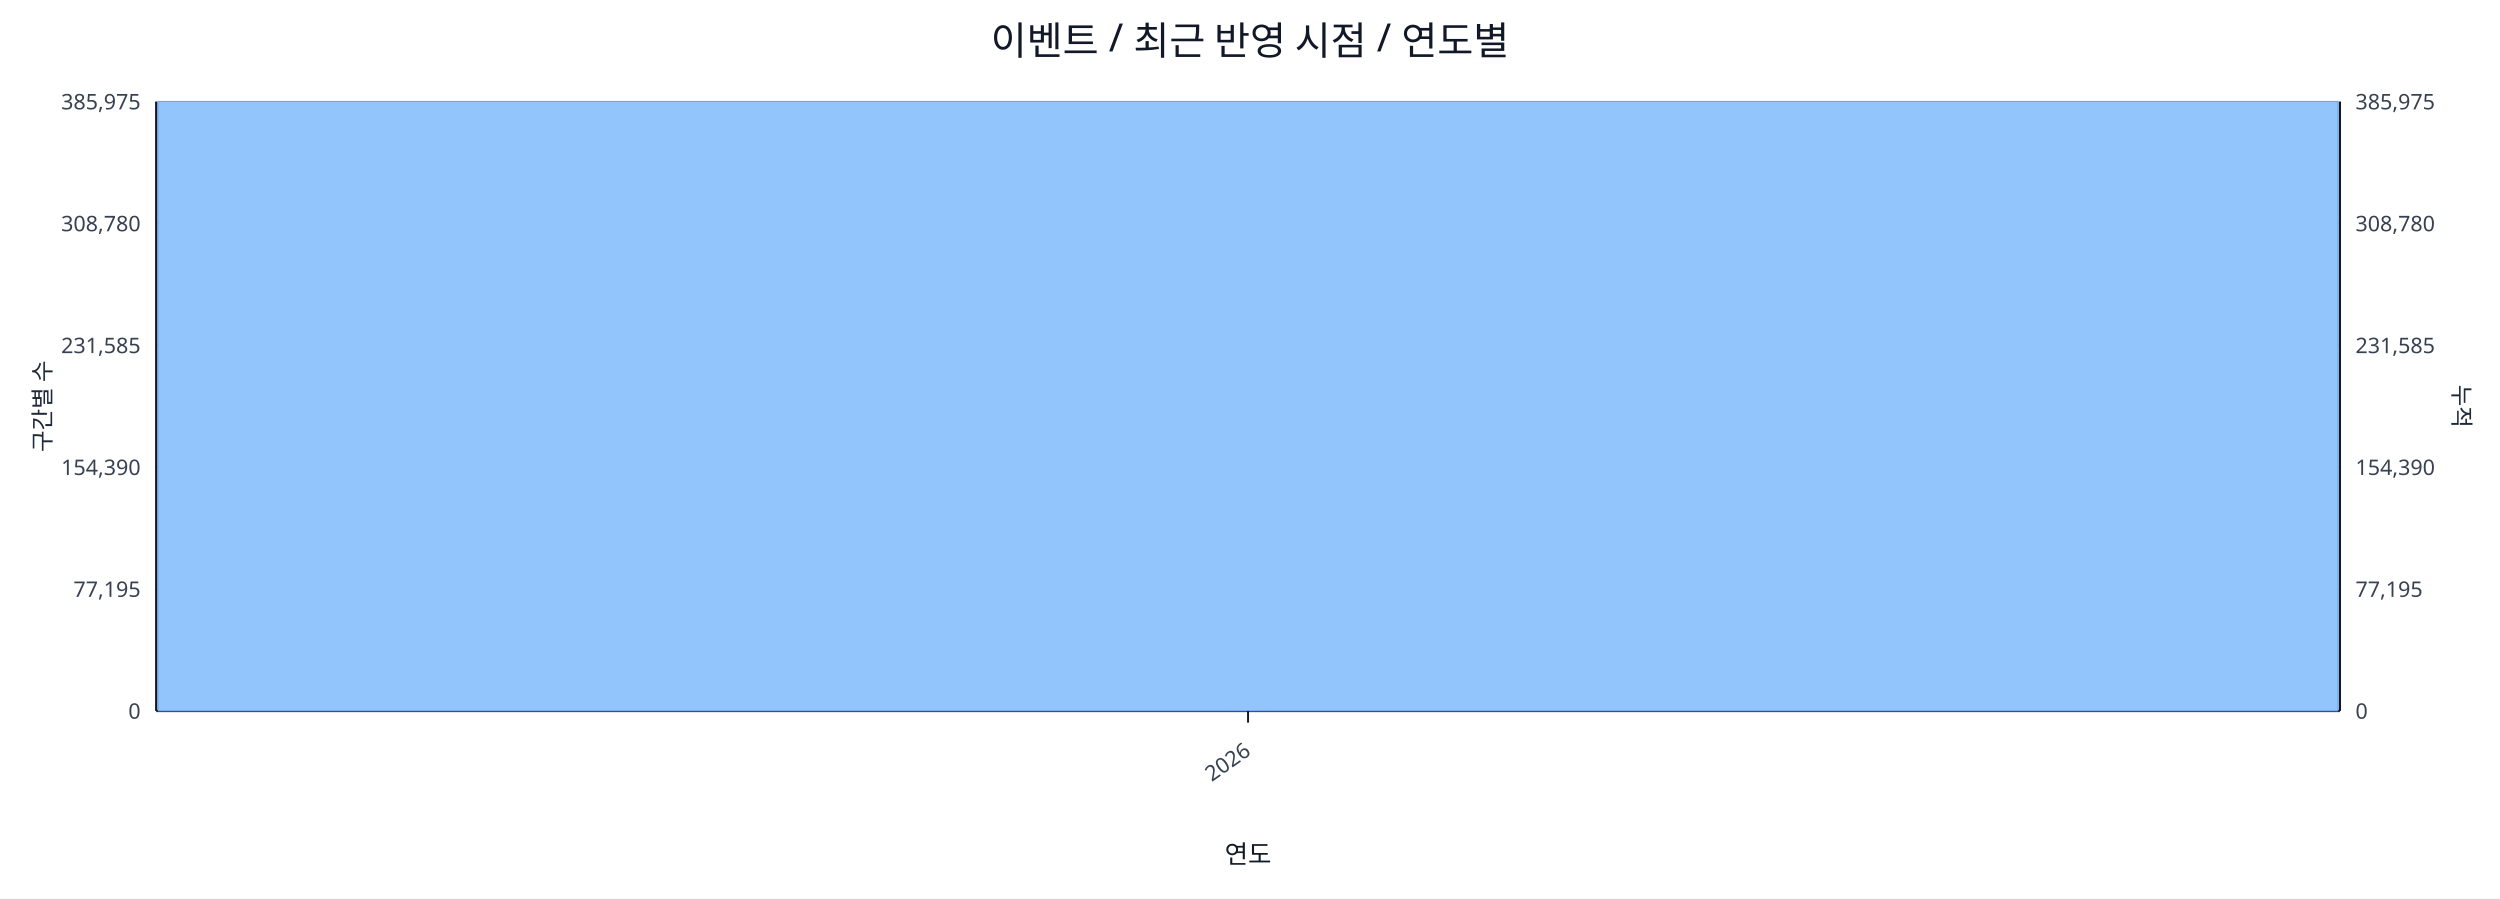
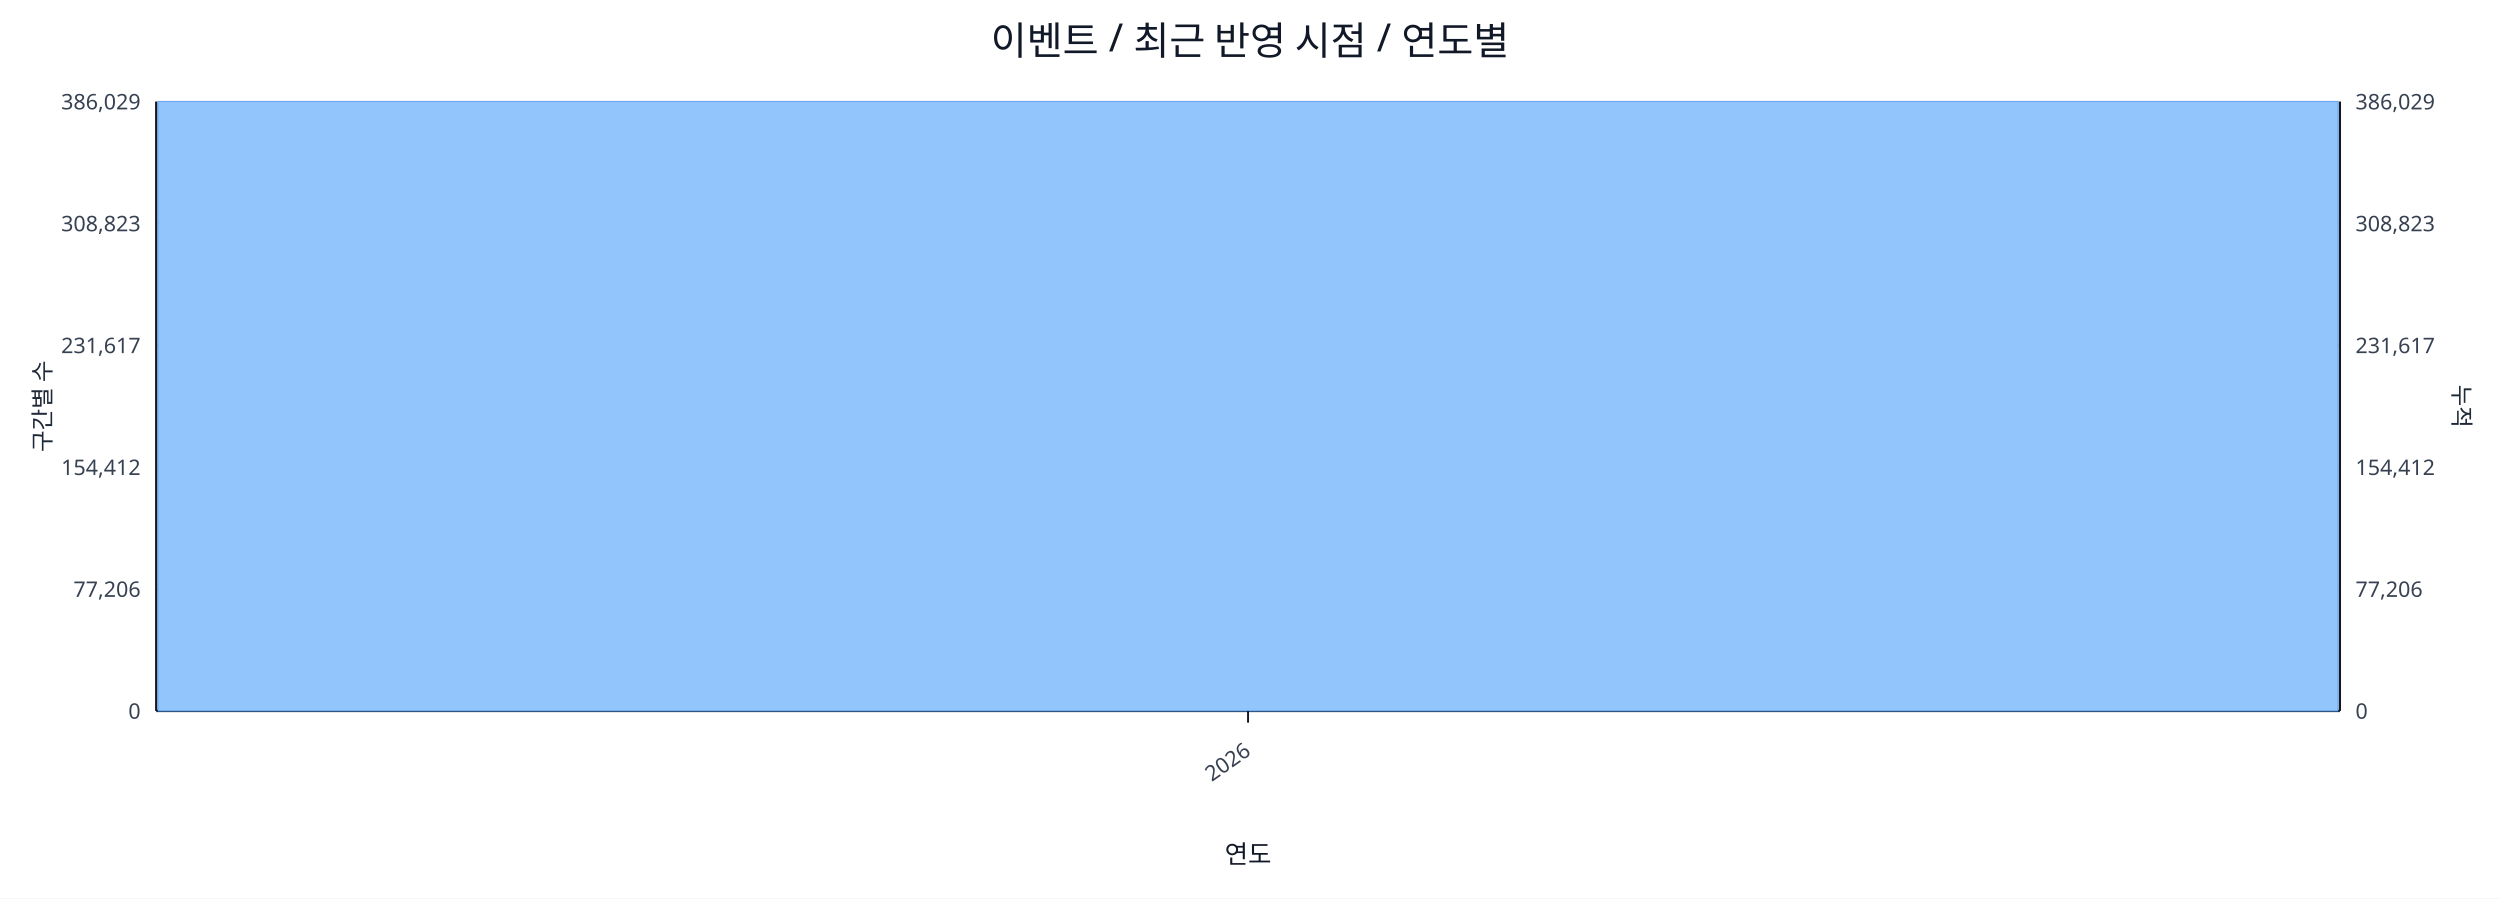
<svg xmlns="http://www.w3.org/2000/svg" width="1280" height="460" viewBox="0 0 1280 460">
  <rect x="0" y="0" width="100%" height="100%" fill="#ffffff" />
  <text x="640.0" y="28" font-size="20" text-anchor="middle" font-family="sans-serif" fill="#111827">이벤트 / 최근 반영 시점 / 연도별</text>
  <line x1="80.0" y1="52.0" x2="1198.0" y2="52.0" stroke="#e5e7eb" stroke-width="1" />
-   <text x="72.0" y="56.0" font-size="11" text-anchor="end" font-family="sans-serif" fill="#374151">385,975</text>
-   <text x="1206.0" y="56.0" font-size="11" text-anchor="start" font-family="sans-serif" fill="#374151">385,975</text>
+   <text x="72.0" y="56.0" font-size="11" text-anchor="end" font-family="sans-serif" fill="#374151">386,029</text>
+   <text x="1206.0" y="56.0" font-size="11" text-anchor="start" font-family="sans-serif" fill="#374151">386,029</text>
  <line x1="80.0" y1="114.4" x2="1198.0" y2="114.4" stroke="#e5e7eb" stroke-width="1" />
-   <text x="72.0" y="118.4" font-size="11" text-anchor="end" font-family="sans-serif" fill="#374151">308,780</text>
-   <text x="1206.0" y="118.4" font-size="11" text-anchor="start" font-family="sans-serif" fill="#374151">308,780</text>
+   <text x="72.0" y="118.4" font-size="11" text-anchor="end" font-family="sans-serif" fill="#374151">308,823</text>
+   <text x="1206.0" y="118.4" font-size="11" text-anchor="start" font-family="sans-serif" fill="#374151">308,823</text>
  <line x1="80.0" y1="176.8" x2="1198.0" y2="176.8" stroke="#e5e7eb" stroke-width="1" />
-   <text x="72.0" y="180.8" font-size="11" text-anchor="end" font-family="sans-serif" fill="#374151">231,585</text>
-   <text x="1206.0" y="180.8" font-size="11" text-anchor="start" font-family="sans-serif" fill="#374151">231,585</text>
+   <text x="72.0" y="180.8" font-size="11" text-anchor="end" font-family="sans-serif" fill="#374151">231,617</text>
+   <text x="1206.0" y="180.8" font-size="11" text-anchor="start" font-family="sans-serif" fill="#374151">231,617</text>
  <line x1="80.0" y1="239.2" x2="1198.0" y2="239.2" stroke="#e5e7eb" stroke-width="1" />
-   <text x="72.0" y="243.2" font-size="11" text-anchor="end" font-family="sans-serif" fill="#374151">154,390</text>
-   <text x="1206.0" y="243.2" font-size="11" text-anchor="start" font-family="sans-serif" fill="#374151">154,390</text>
+   <text x="72.0" y="243.2" font-size="11" text-anchor="end" font-family="sans-serif" fill="#374151">154,412</text>
+   <text x="1206.0" y="243.2" font-size="11" text-anchor="start" font-family="sans-serif" fill="#374151">154,412</text>
  <line x1="80.0" y1="301.6" x2="1198.0" y2="301.6" stroke="#e5e7eb" stroke-width="1" />
-   <text x="72.0" y="305.6" font-size="11" text-anchor="end" font-family="sans-serif" fill="#374151">77,195</text>
-   <text x="1206.0" y="305.6" font-size="11" text-anchor="start" font-family="sans-serif" fill="#374151">77,195</text>
+   <text x="72.0" y="305.6" font-size="11" text-anchor="end" font-family="sans-serif" fill="#374151">77,206</text>
+   <text x="1206.0" y="305.6" font-size="11" text-anchor="start" font-family="sans-serif" fill="#374151">77,206</text>
  <line x1="80.0" y1="364.0" x2="1198.0" y2="364.0" stroke="#e5e7eb" stroke-width="1" />
  <text x="72.0" y="368.0" font-size="11" text-anchor="end" font-family="sans-serif" fill="#374151">0</text>
  <text x="1206.0" y="368.0" font-size="11" text-anchor="start" font-family="sans-serif" fill="#374151">0</text>
  <line x1="80.0" y1="364.0" x2="1198.0" y2="364.0" stroke="#111827" stroke-width="1.2" />
  <line x1="80.0" y1="52.0" x2="80.0" y2="364.0" stroke="#111827" stroke-width="1.2" />
  <line x1="1198.0" y1="52.0" x2="1198.0" y2="364.0" stroke="#111827" stroke-width="1.2" />
  <rect x="81.0" y="52.0" width="1116.0" height="312.0" fill="#93c5fd" stroke="#60a5fa" stroke-width="0.5" />
  <polyline fill="none" stroke="#ef4444" stroke-width="2" points="639.0,52.0" />
  <line x1="639.0" y1="364.0" x2="639.0" y2="370.0" stroke="#111827" stroke-width="1" />
  <text x="641.0" y="386.0" font-size="11" text-anchor="end" transform="rotate(-35 641.0 386.0)" font-family="sans-serif" fill="#374151">2026</text>
  <text x="26" y="208.0" font-size="12" transform="rotate(-90 26 208.0)" text-anchor="middle" font-family="sans-serif" fill="#1f2937">구간별 수</text>
  <text x="1256.0" y="208.0" font-size="12" transform="rotate(90 1256.0 208.0)" text-anchor="middle" font-family="sans-serif" fill="#1f2937">누적</text>
  <text x="639.0" y="442.0" font-size="13" text-anchor="middle" font-family="sans-serif" fill="#111827">연도</text>
</svg>
